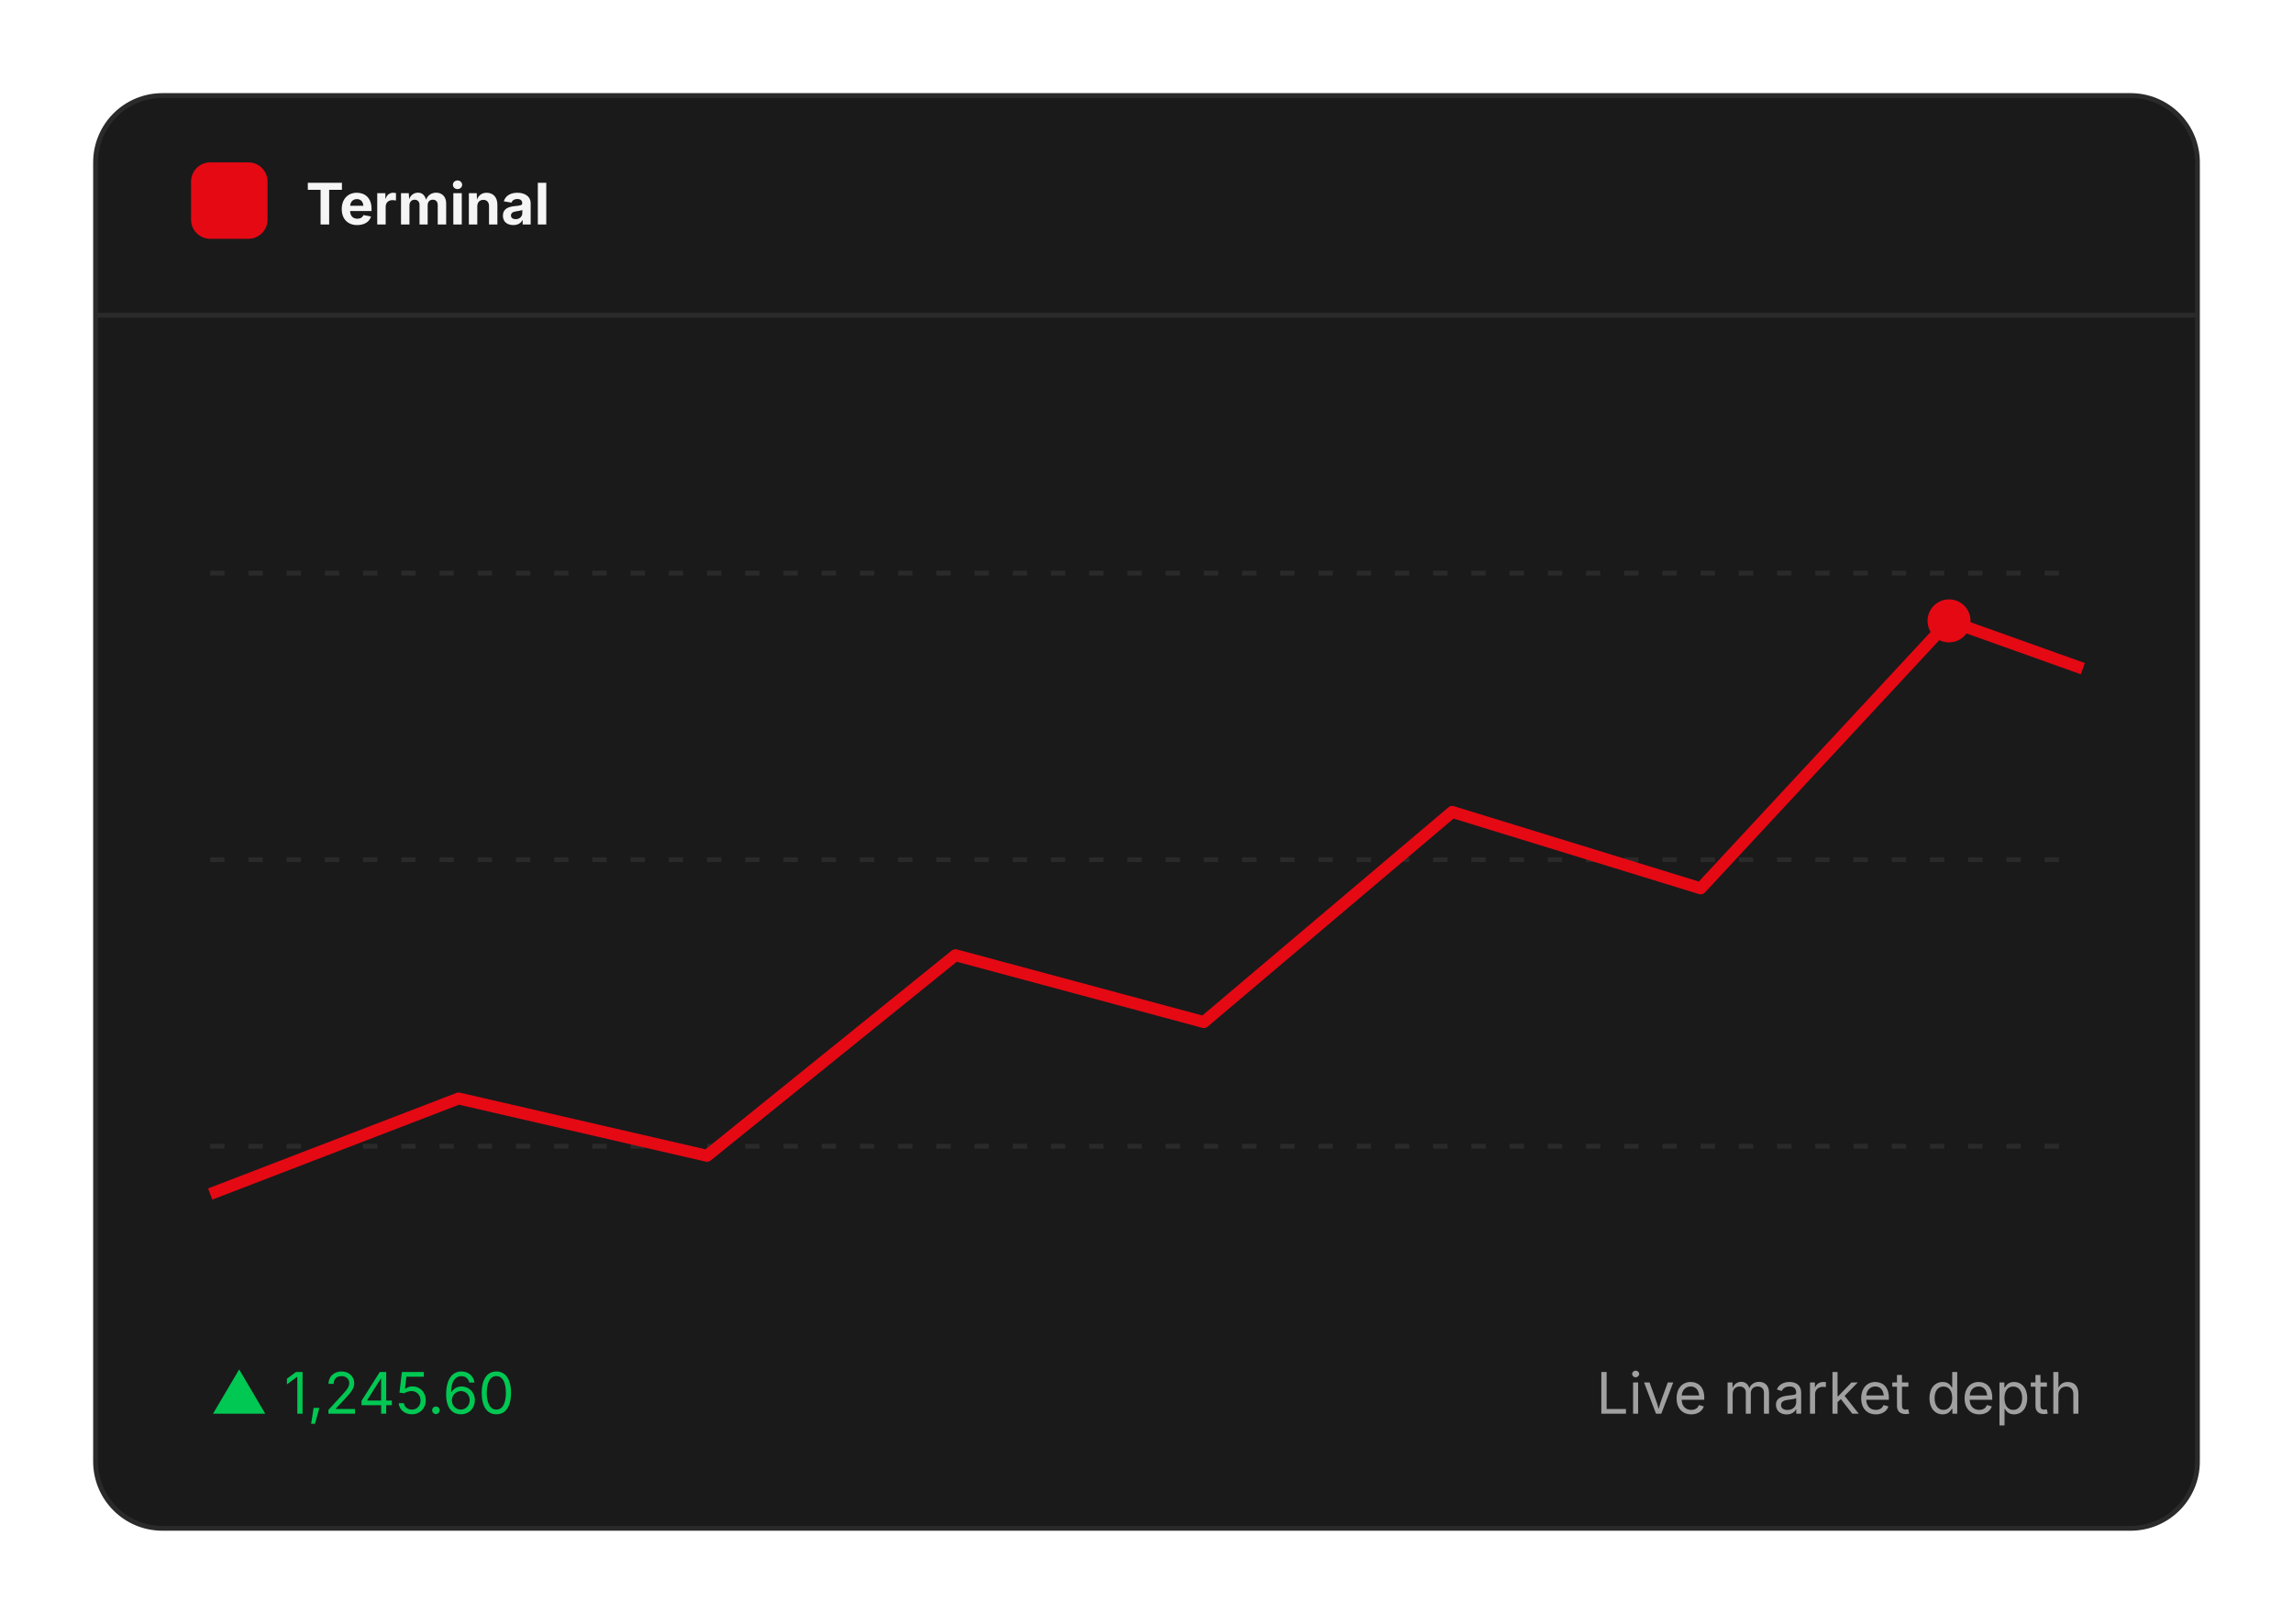
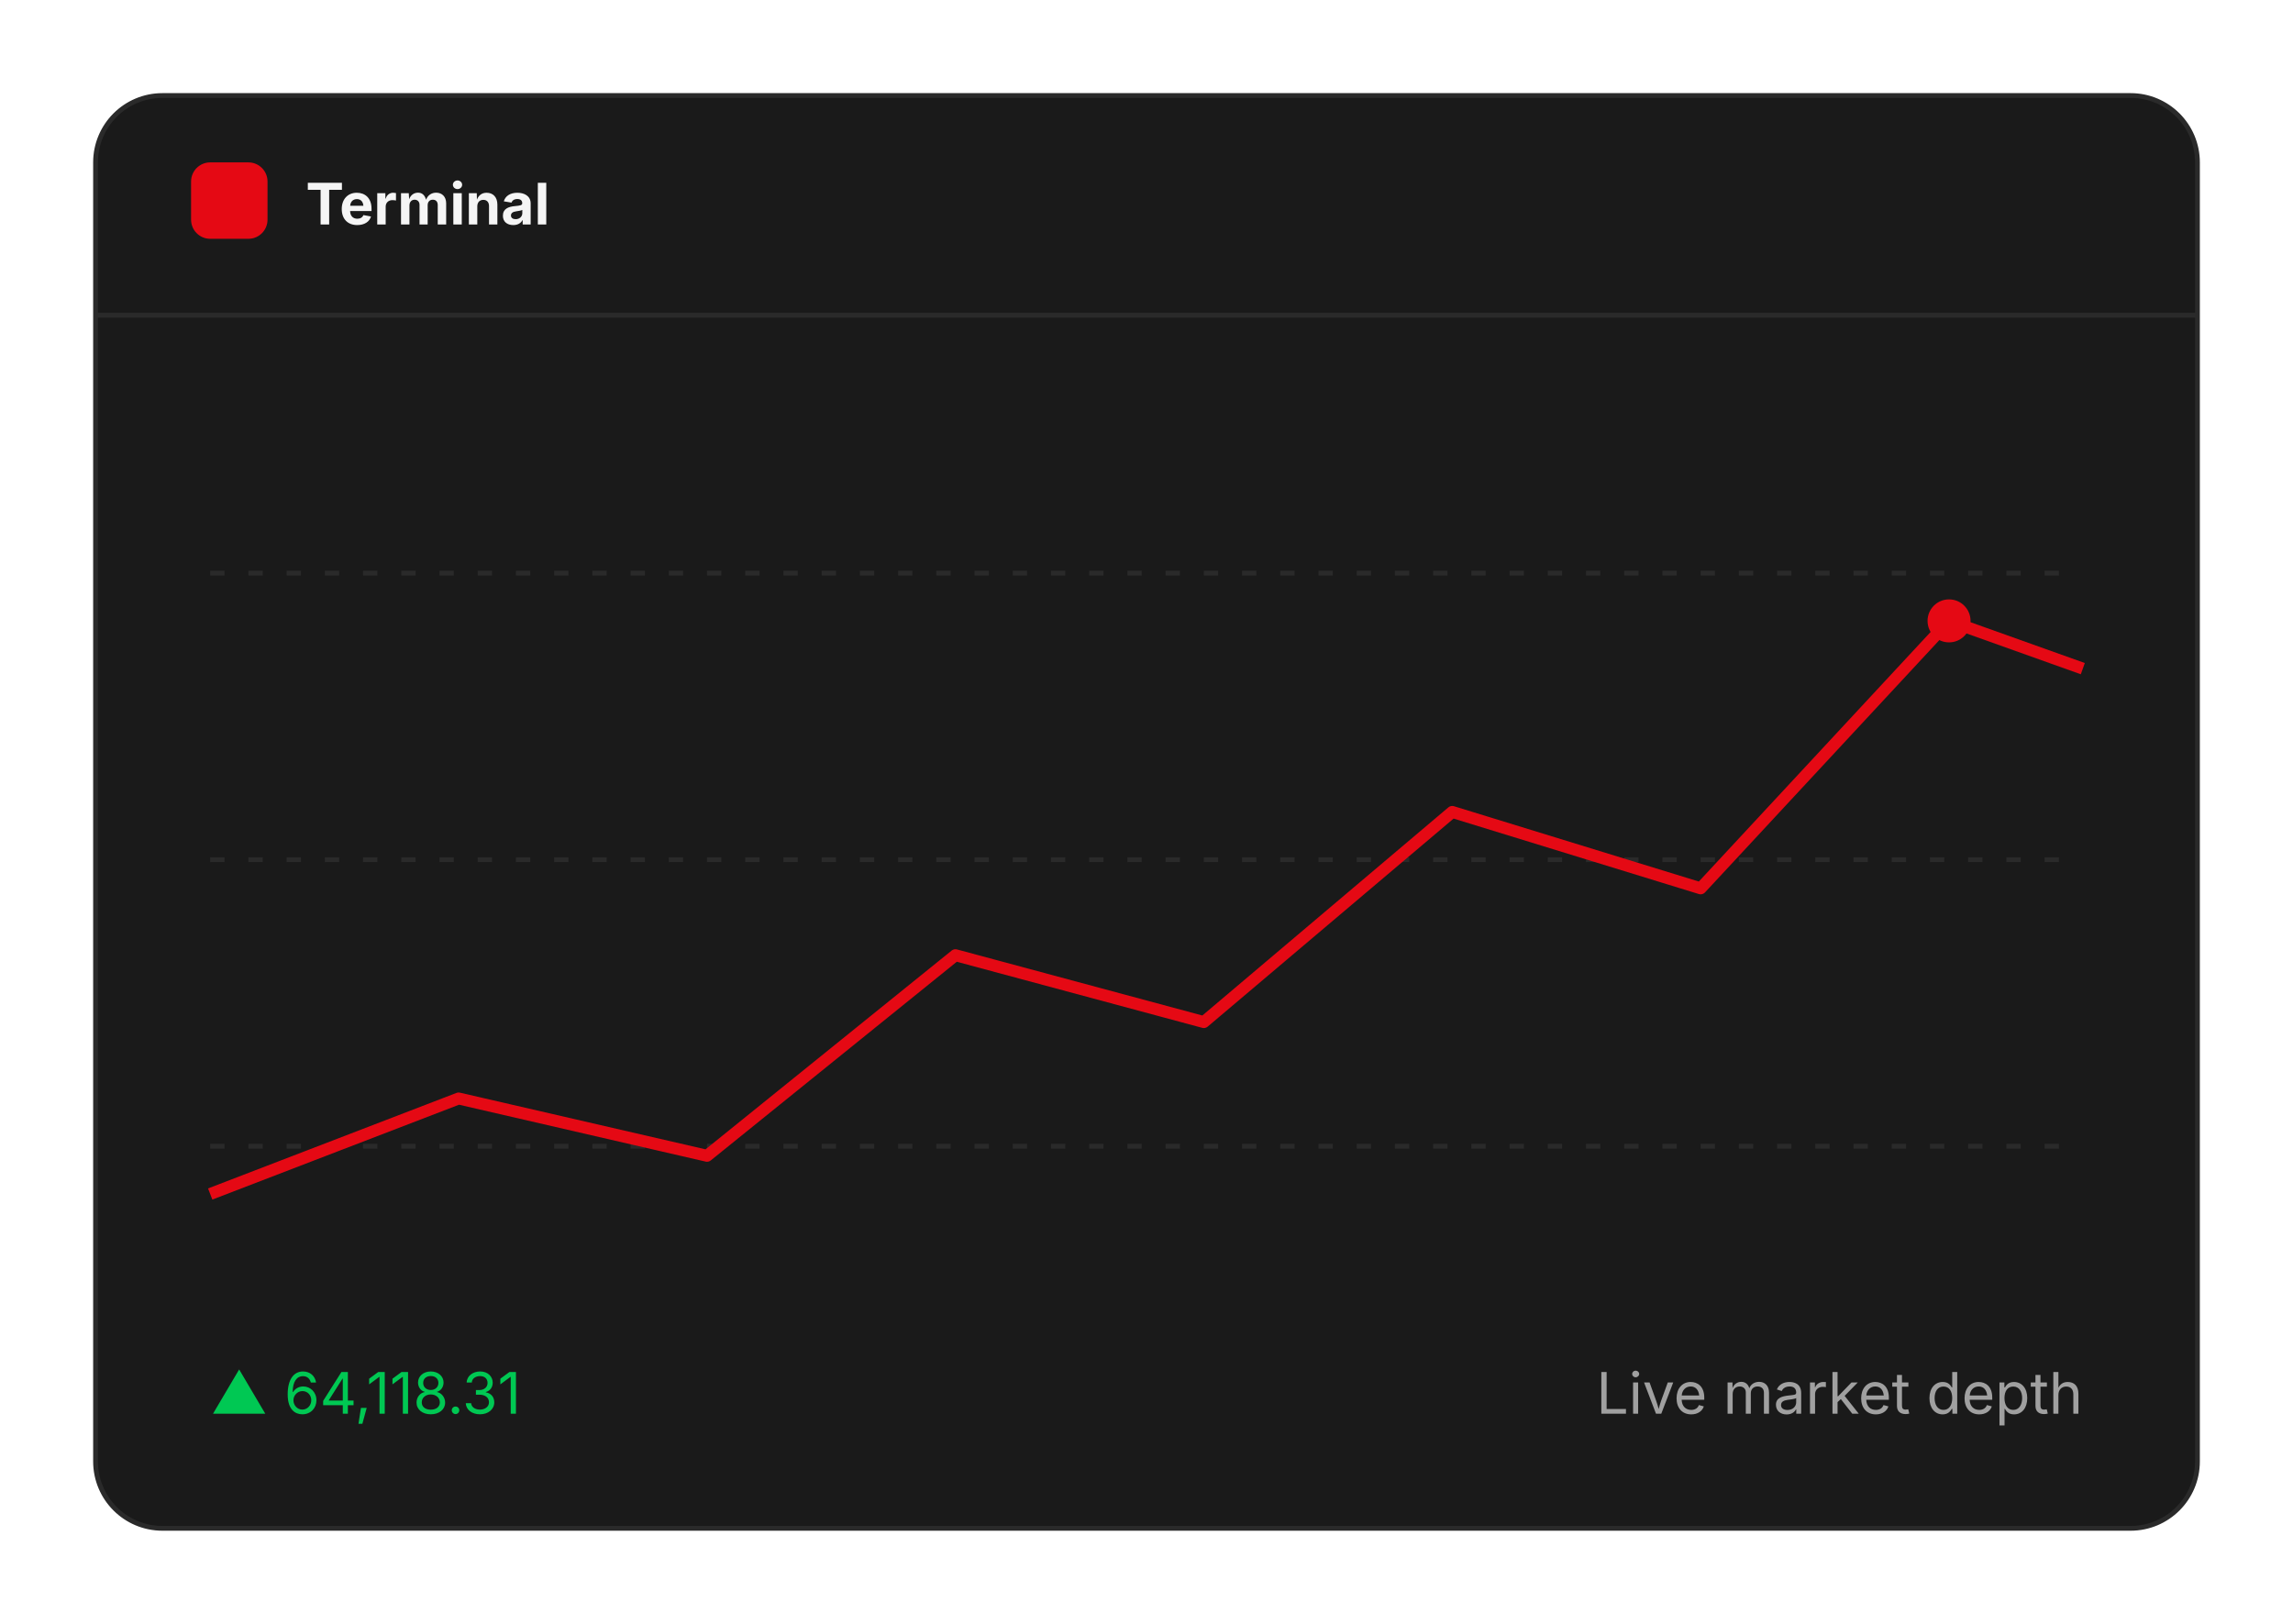
<svg xmlns="http://www.w3.org/2000/svg" viewBox="0 0 480 340" width="480" height="340">
  <rect x="20" y="20" width="440" height="300" rx="14" fill="#1a1a1a" stroke="#2a2a2a" />
  <line x1="20" y1="66" x2="460" y2="66" stroke="#2a2a2a" />
  <rect x="40" y="34" width="16" height="16" rx="4" fill="#e50914" />
  <text x="64" y="47" font-family="Inter, sans-serif" font-size="12" font-weight="700" fill="#f5f5f5">Terminal</text>
  <g stroke="#2a2a2a" stroke-dasharray="3 5">
    <line x1="44" y1="120" x2="436" y2="120" />
    <line x1="44" y1="180" x2="436" y2="180" />
    <line x1="44" y1="240" x2="436" y2="240" />
  </g>
  <path d="M44 250 L96 230 L148 242 L200 200 L252 214 L304 170 L356 186 L408 130 L436 140" fill="none" stroke="#e50914" stroke-width="2.5" stroke-linejoin="round" />
  <circle cx="408" cy="130" r="4.5" fill="#e50914" />
-   <text x="44" y="296" font-family="Inter, sans-serif" font-size="12" fill="#00c853">▲ 1,245.60</text>
+   <text x="44" y="296" font-family="Inter, sans-serif" font-size="12" fill="#00c853">▲ 64,118.31</text>
  <text x="436" y="296" font-family="Inter, sans-serif" font-size="12" fill="#a0a0a0" text-anchor="end">Live market depth</text>
</svg>
